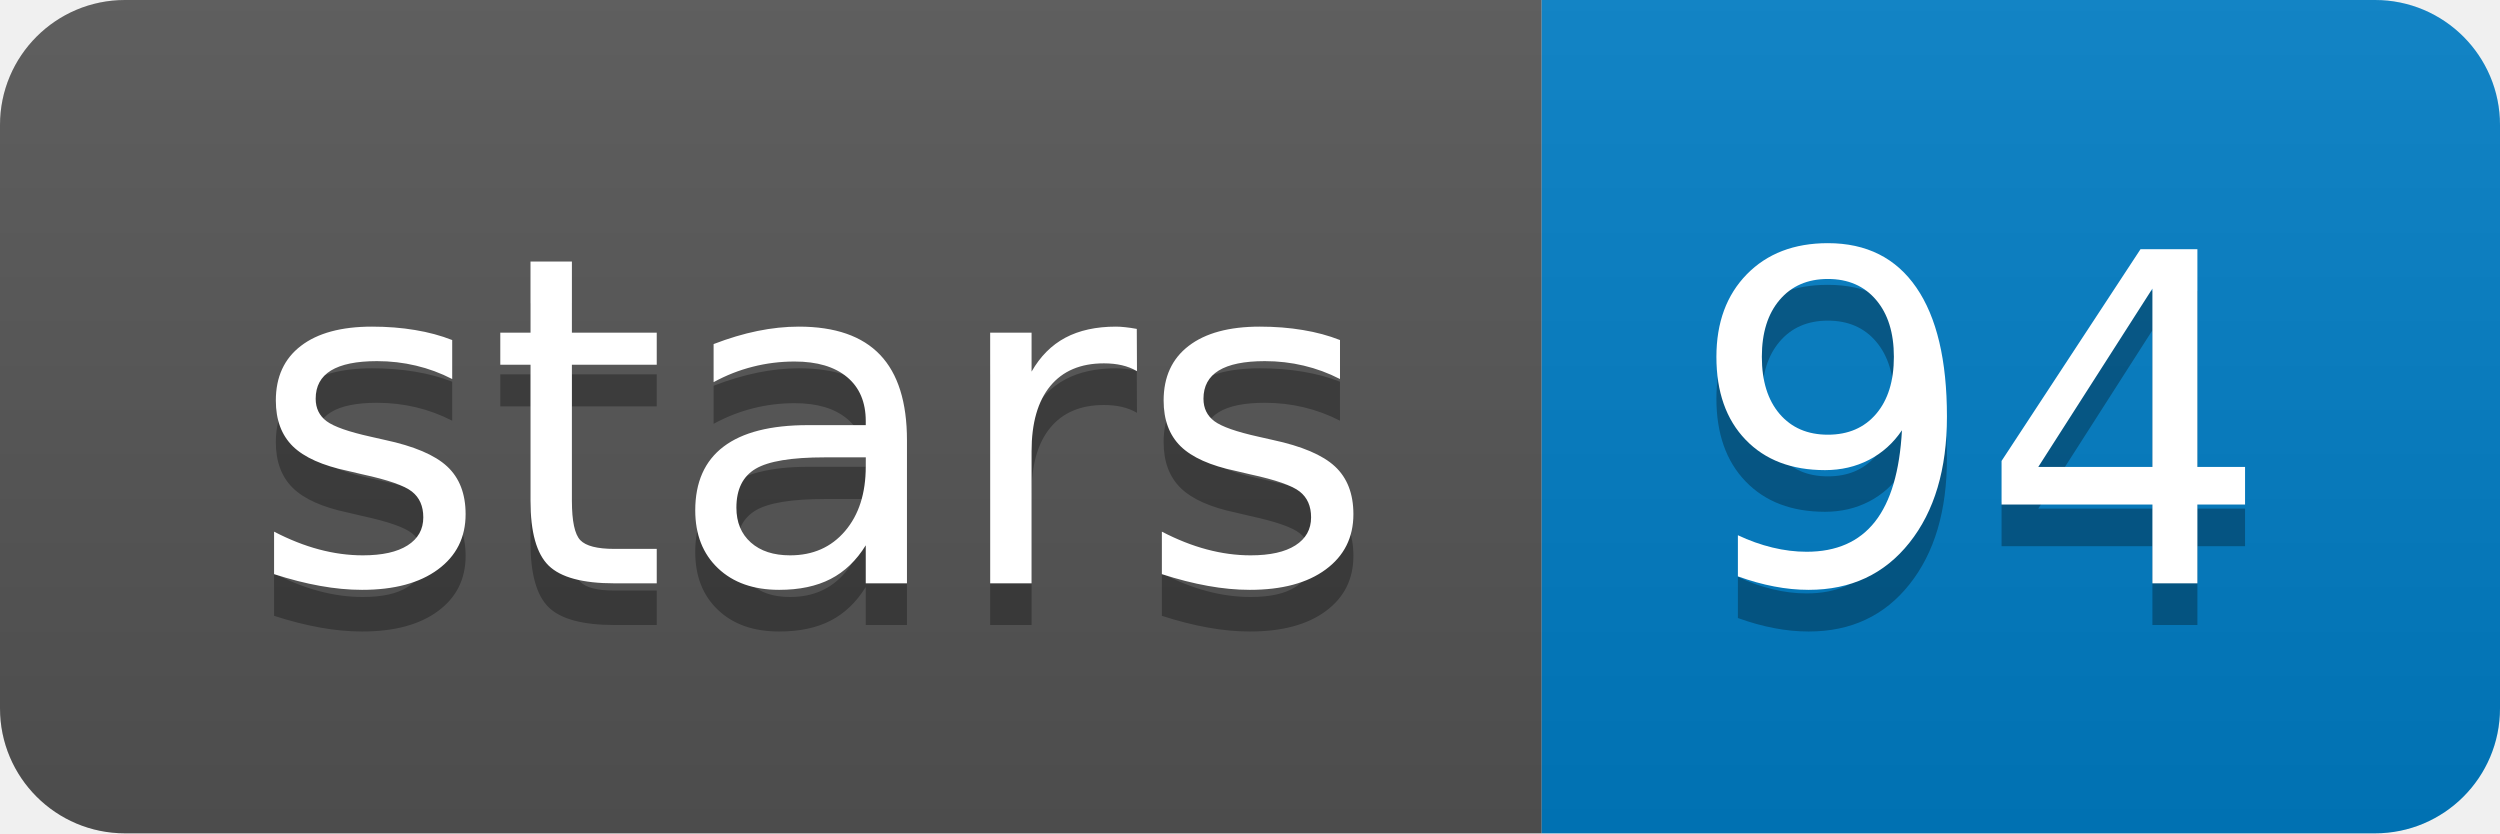
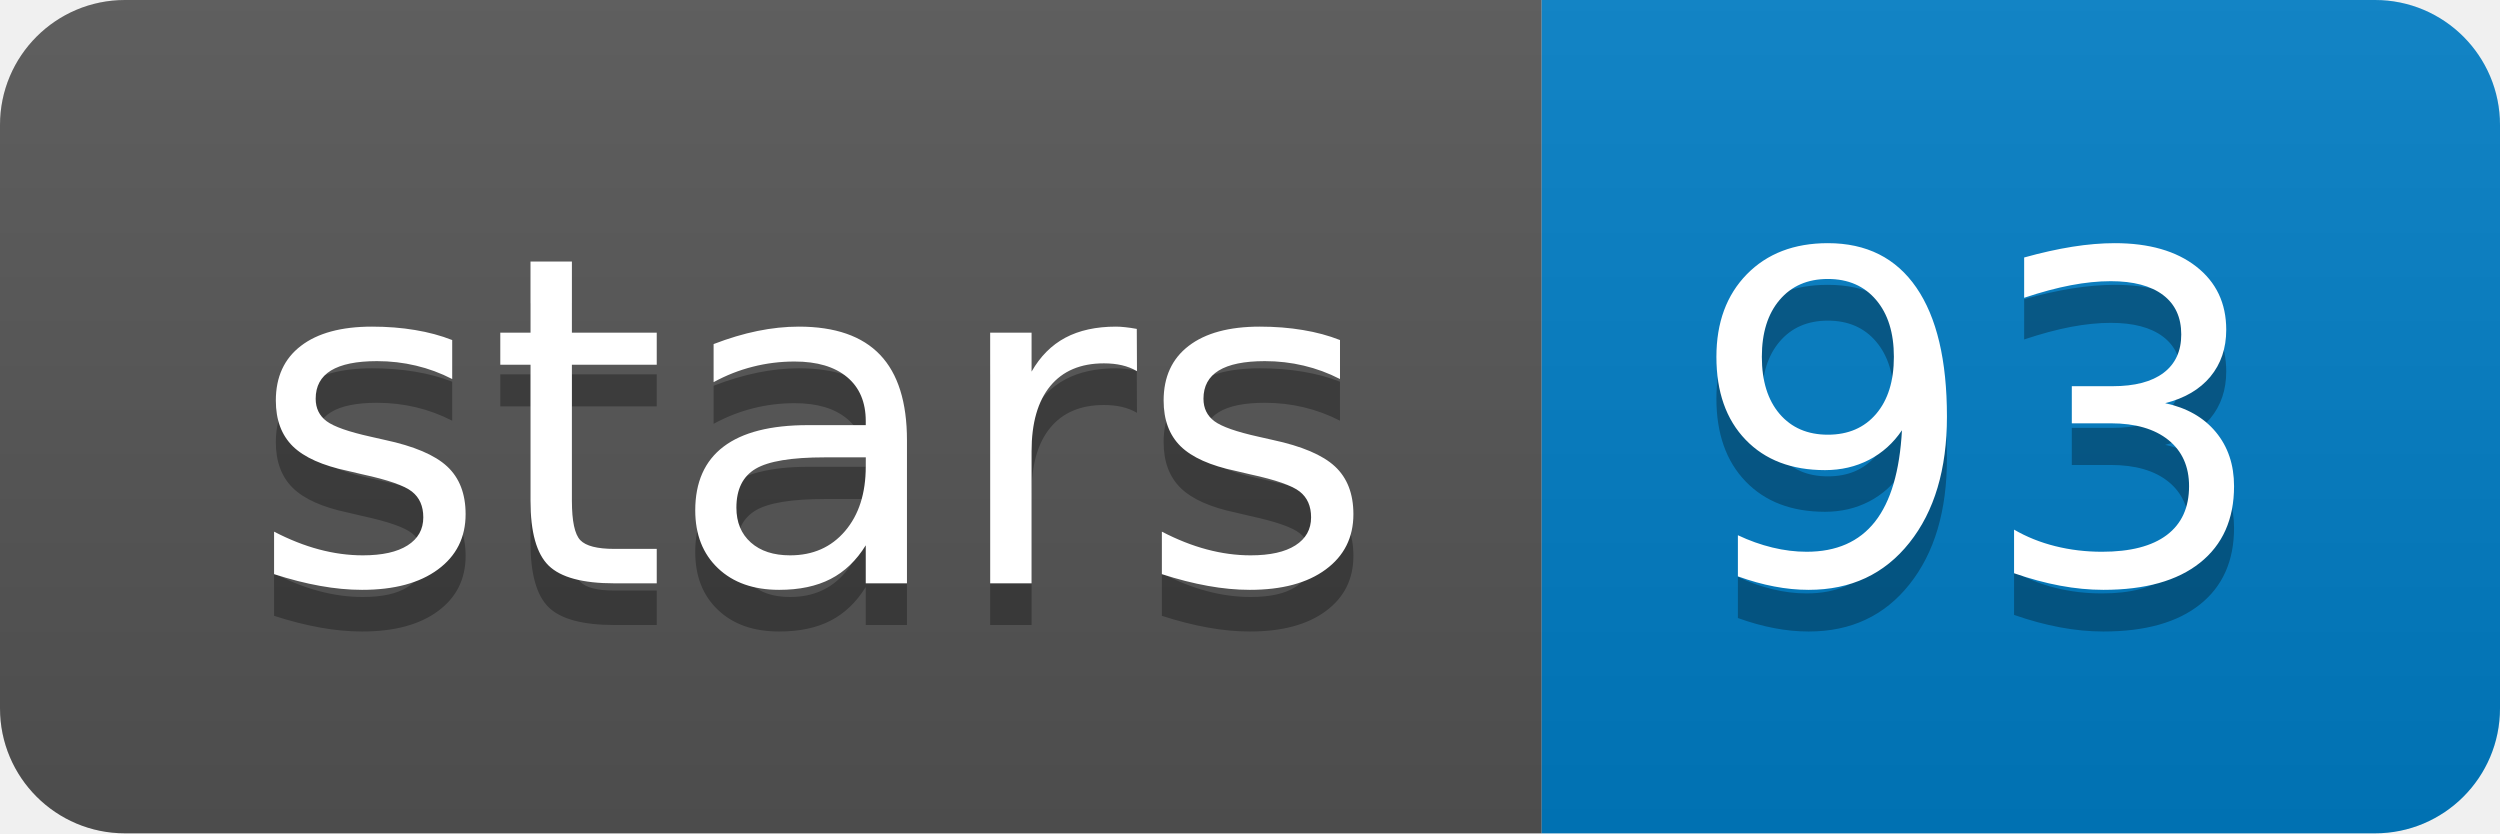
<svg xmlns="http://www.w3.org/2000/svg" width="60" height="20">
  <linearGradient id="b" x2="0" y2="100%">
    <stop offset="0" stop-color="#bbb" stop-opacity=".1" />
    <stop offset="1" stop-opacity=".1" />
  </linearGradient>
  <clipPath id="a">
    <rect width="60" height="20" rx="3" fill="#fff" />
  </clipPath>
  <g clip-path="url(#a)">
    <path fill="#555" d="M0 0h37v20H0z" />
    <path fill="#007ec6" d="M37 0h23v20H37z" />
    <path fill="url(#b)" d="M0 0h60v20H0z" />
  </g>
  <g fill="#fff" text-anchor="middle" font-family="DejaVu Sans,Verdana,Geneva,sans-serif" font-size="110">
    <text x="195" y="150" fill="#010101" fill-opacity=".3" transform="scale(.1)" textLength="270">stars</text>
    <text x="195" y="140" transform="scale(.1)" textLength="270">stars</text>
-     <text x="475" y="150" fill="#010101" fill-opacity=".3" transform="scale(.1)" textLength="130">94</text>
-     <text x="475" y="140" transform="scale(.1)" textLength="130">94</text>
+     <text x="475" y="150" fill="#010101" fill-opacity=".3" transform="scale(.1)" textLength="130">93</text>
+     <text x="475" y="140" transform="scale(.1)" textLength="130">93</text>
  </g>
</svg>
